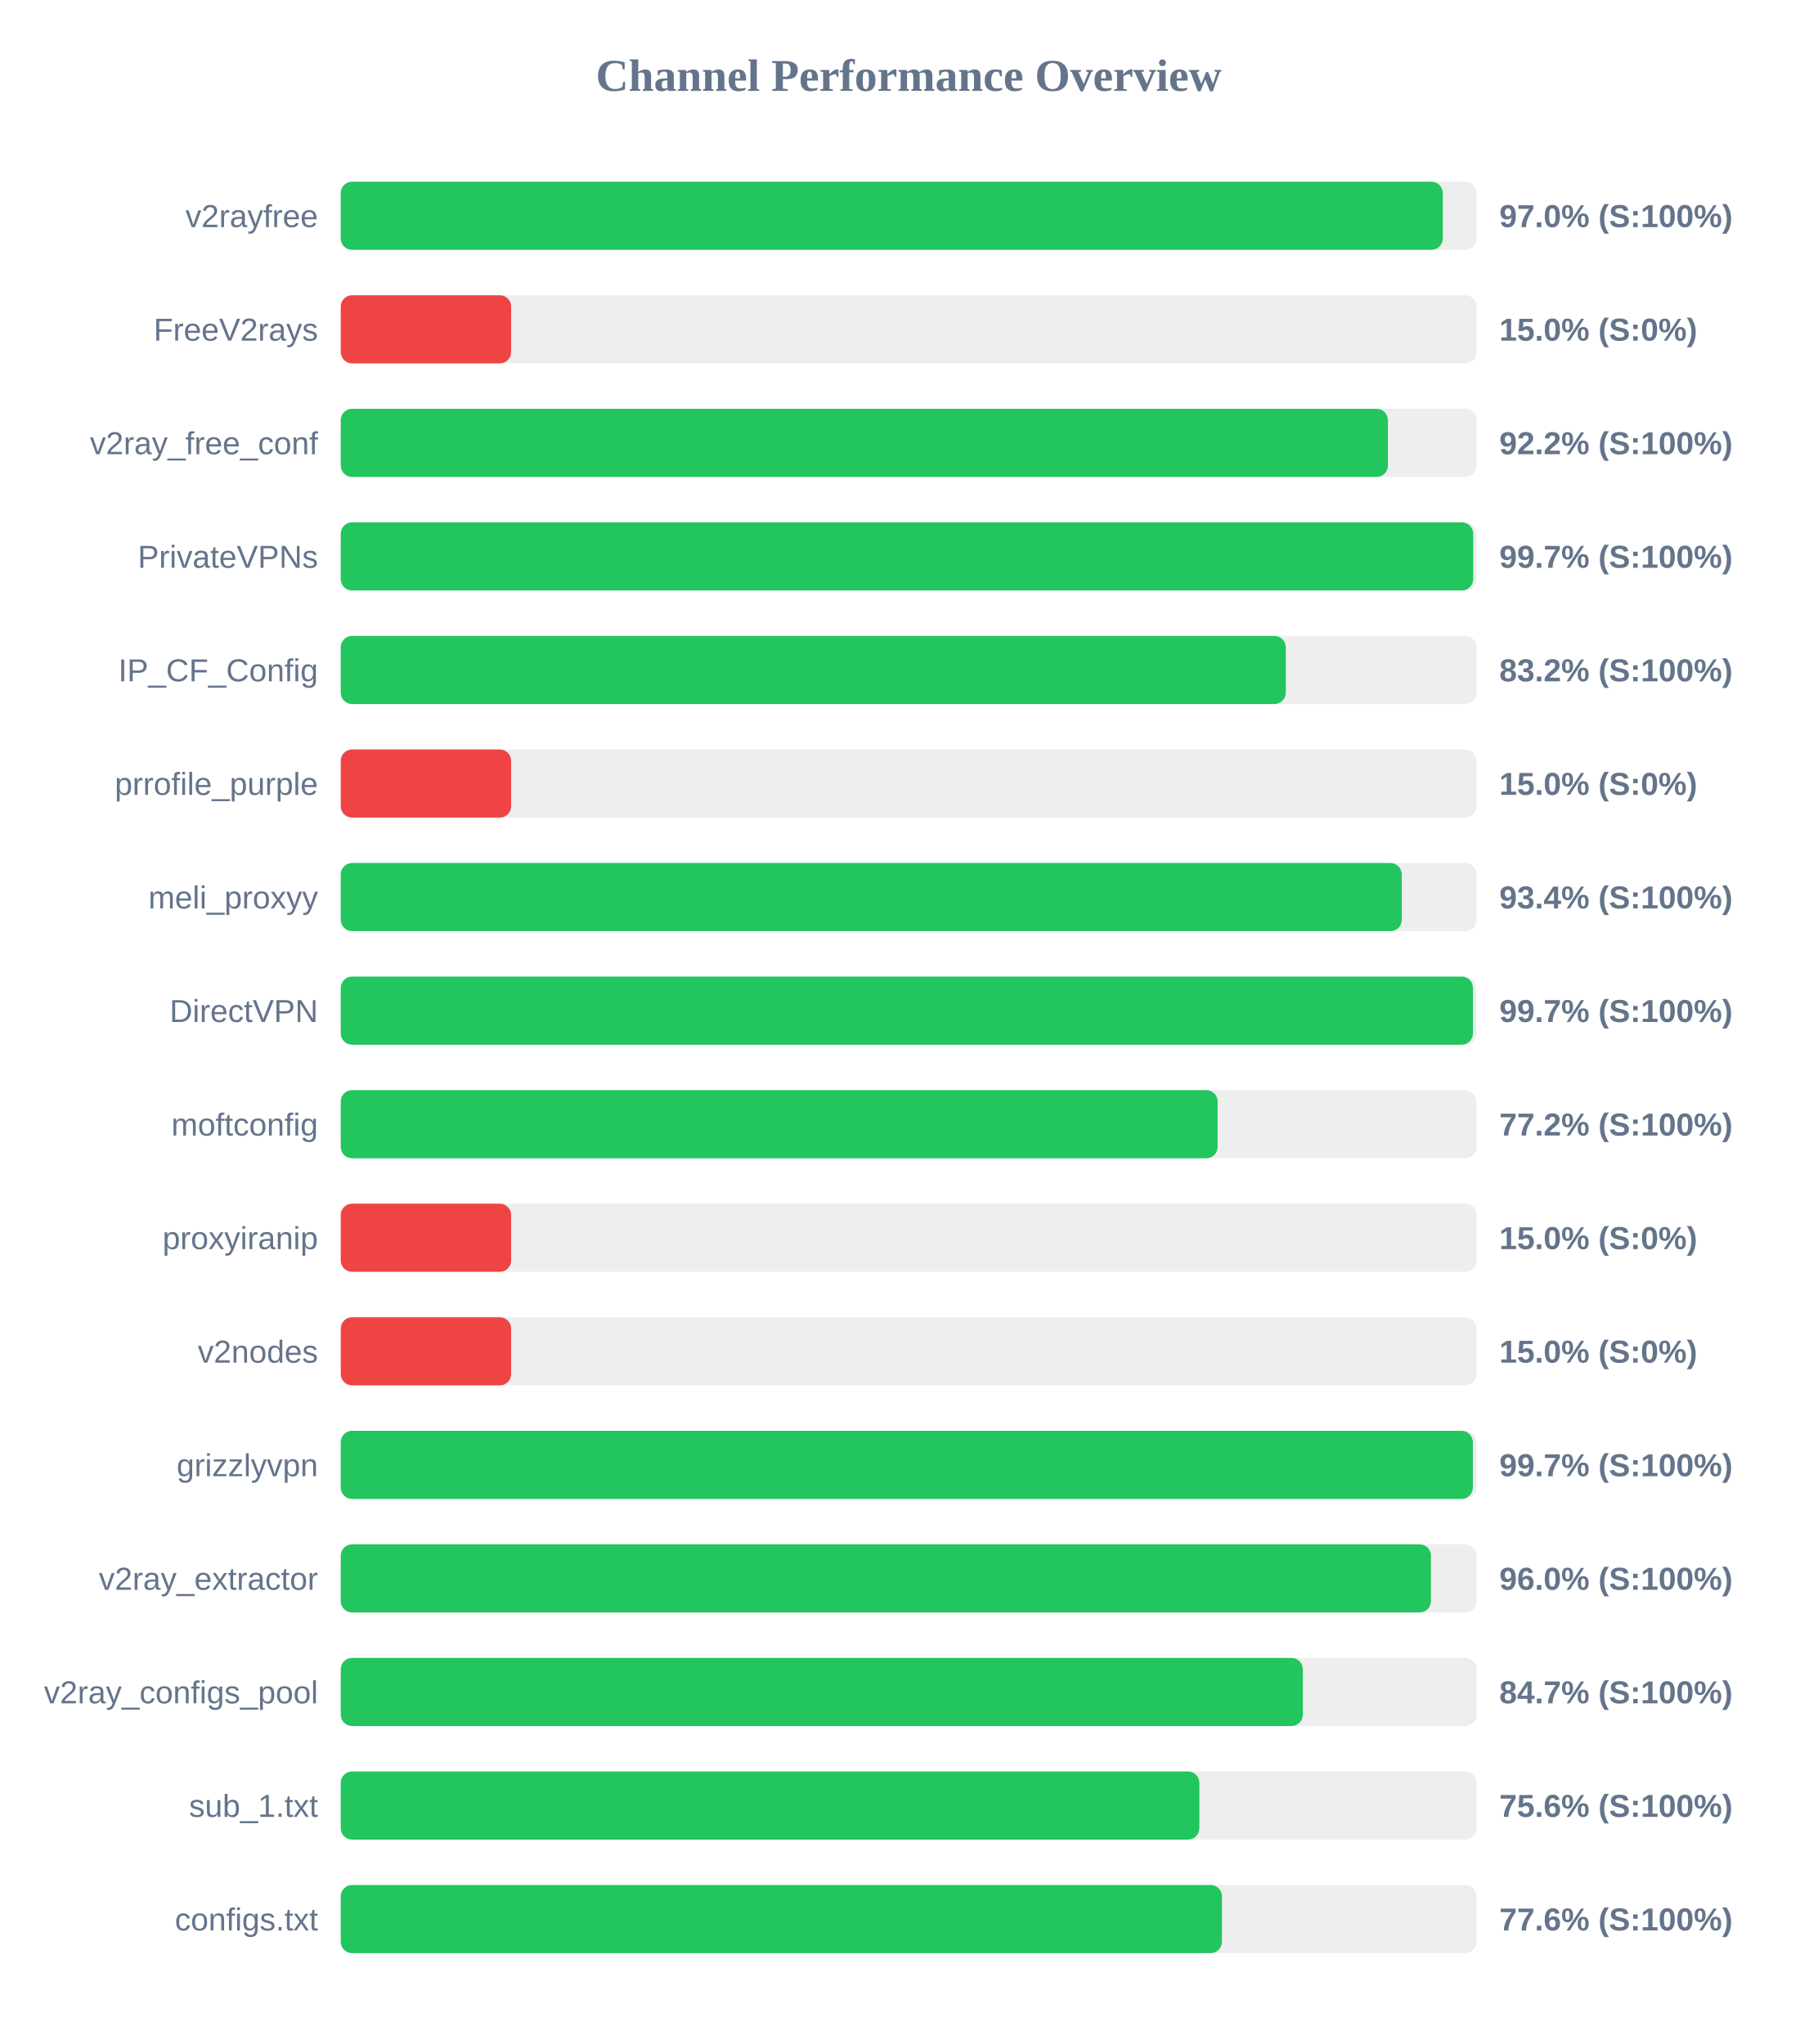
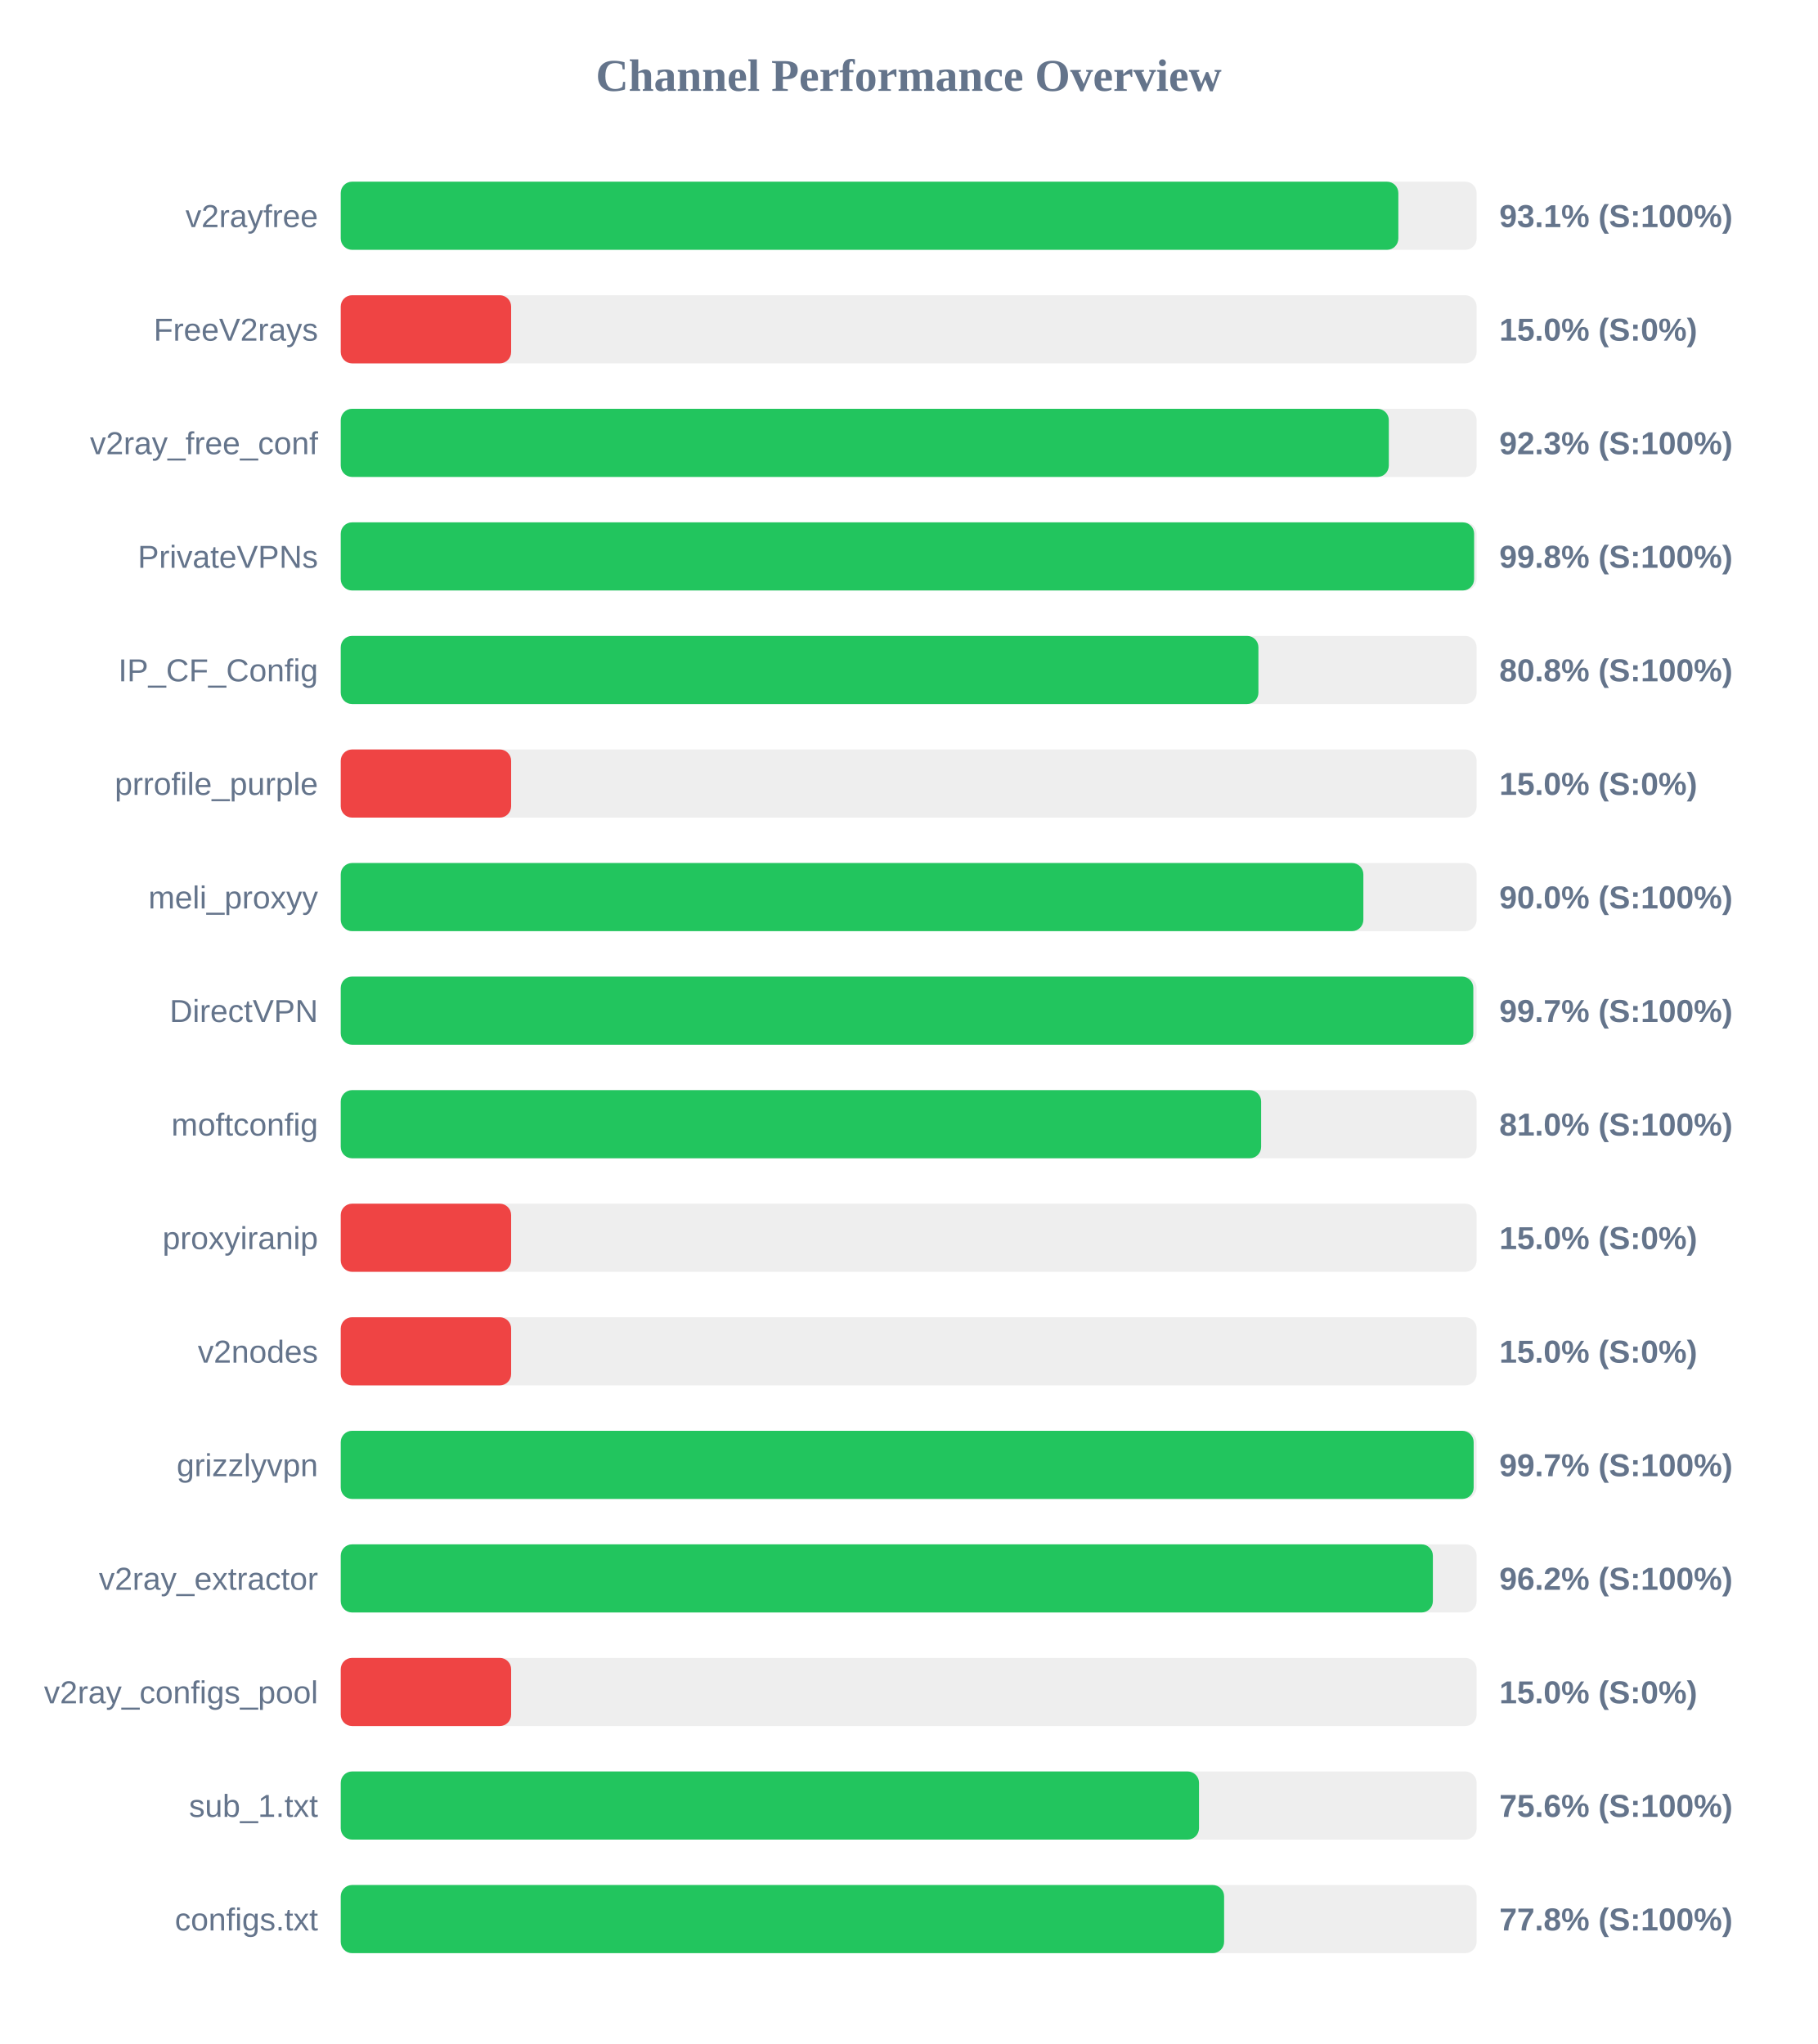
<svg xmlns="http://www.w3.org/2000/svg" width="800" height="900" version="1.1">
  <style>
        .row { font: 14px Arial; fill: #64748b; }
        .score { font: bold 14px Arial; fill: #64748b; }
    </style>
  <text x="400" y="40" text-anchor="middle" font-size="20px" font-weight="bold" fill="#64748b">Channel Performance Overview</text>
  <rect x="150" y="80" width="500" height="30" fill="#eee" rx="5" />
-   <rect x="150" y="80" width="485.1" height="30" fill="#22c55e" rx="5" />
+   <rect x="150" y="80" width="465.55" height="30" fill="#22c55e" rx="5" />
  <text x="140" y="100" text-anchor="end" class="row">v2rayfree</text>
-   <text x="660" y="100" text-anchor="start" class="score">97.0% (S:100%)</text>
+   <text x="660" y="100" text-anchor="start" class="score">93.1% (S:100%)</text>
  <rect x="150" y="130" width="500" height="30" fill="#eee" rx="5" />
  <rect x="150" y="130" width="75.0" height="30" fill="#ef4444" rx="5" />
  <text x="140" y="150" text-anchor="end" class="row">FreeV2rays</text>
  <text x="660" y="150" text-anchor="start" class="score">15.0% (S:0%)</text>
  <rect x="150" y="180" width="500" height="30" fill="#eee" rx="5" />
-   <rect x="150" y="180" width="460.95" height="30" fill="#22c55e" rx="5" />
+   <rect x="150" y="180" width="461.35" height="30" fill="#22c55e" rx="5" />
  <text x="140" y="200" text-anchor="end" class="row">v2ray_free_conf</text>
-   <text x="660" y="200" text-anchor="start" class="score">92.2% (S:100%)</text>
+   <text x="660" y="200" text-anchor="start" class="score">92.3% (S:100%)</text>
  <rect x="150" y="230" width="500" height="30" fill="#eee" rx="5" />
-   <rect x="150" y="230" width="498.5" height="30" fill="#22c55e" rx="5" />
+   <rect x="150" y="230" width="498.9" height="30" fill="#22c55e" rx="5" />
  <text x="140" y="250" text-anchor="end" class="row">PrivateVPNs</text>
-   <text x="660" y="250" text-anchor="start" class="score">99.7% (S:100%)</text>
+   <text x="660" y="250" text-anchor="start" class="score">99.8% (S:100%)</text>
  <rect x="150" y="280" width="500" height="30" fill="#eee" rx="5" />
-   <rect x="150" y="280" width="416.0" height="30" fill="#22c55e" rx="5" />
+   <rect x="150" y="280" width="403.95" height="30" fill="#22c55e" rx="5" />
  <text x="140" y="300" text-anchor="end" class="row">IP_CF_Config</text>
-   <text x="660" y="300" text-anchor="start" class="score">83.2% (S:100%)</text>
+   <text x="660" y="300" text-anchor="start" class="score">80.8% (S:100%)</text>
  <rect x="150" y="330" width="500" height="30" fill="#eee" rx="5" />
  <rect x="150" y="330" width="75.0" height="30" fill="#ef4444" rx="5" />
  <text x="140" y="350" text-anchor="end" class="row">prrofile_purple</text>
  <text x="660" y="350" text-anchor="start" class="score">15.0% (S:0%)</text>
  <rect x="150" y="380" width="500" height="30" fill="#eee" rx="5" />
-   <rect x="150" y="380" width="467.05" height="30" fill="#22c55e" rx="5" />
+   <rect x="150" y="380" width="450.15" height="30" fill="#22c55e" rx="5" />
  <text x="140" y="400" text-anchor="end" class="row">meli_proxyy</text>
-   <text x="660" y="400" text-anchor="start" class="score">93.4% (S:100%)</text>
+   <text x="660" y="400" text-anchor="start" class="score">90.0% (S:100%)</text>
  <rect x="150" y="430" width="500" height="30" fill="#eee" rx="5" />
-   <rect x="150" y="430" width="498.4" height="30" fill="#22c55e" rx="5" />
+   <rect x="150" y="430" width="498.55" height="30" fill="#22c55e" rx="5" />
  <text x="140" y="450" text-anchor="end" class="row">DirectVPN</text>
  <text x="660" y="450" text-anchor="start" class="score">99.7% (S:100%)</text>
  <rect x="150" y="480" width="500" height="30" fill="#eee" rx="5" />
-   <rect x="150" y="480" width="386.0" height="30" fill="#22c55e" rx="5" />
+   <rect x="150" y="480" width="405.15" height="30" fill="#22c55e" rx="5" />
  <text x="140" y="500" text-anchor="end" class="row">moftconfig</text>
-   <text x="660" y="500" text-anchor="start" class="score">77.2% (S:100%)</text>
+   <text x="660" y="500" text-anchor="start" class="score">81.0% (S:100%)</text>
  <rect x="150" y="530" width="500" height="30" fill="#eee" rx="5" />
  <rect x="150" y="530" width="75.0" height="30" fill="#ef4444" rx="5" />
  <text x="140" y="550" text-anchor="end" class="row">proxyiranip</text>
  <text x="660" y="550" text-anchor="start" class="score">15.0% (S:0%)</text>
  <rect x="150" y="580" width="500" height="30" fill="#eee" rx="5" />
  <rect x="150" y="580" width="75.0" height="30" fill="#ef4444" rx="5" />
  <text x="140" y="600" text-anchor="end" class="row">v2nodes</text>
  <text x="660" y="600" text-anchor="start" class="score">15.0% (S:0%)</text>
  <rect x="150" y="630" width="500" height="30" fill="#eee" rx="5" />
-   <rect x="150" y="630" width="498.35" height="30" fill="#22c55e" rx="5" />
+   <rect x="150" y="630" width="498.7" height="30" fill="#22c55e" rx="5" />
  <text x="140" y="650" text-anchor="end" class="row">grizzlyvpn</text>
  <text x="660" y="650" text-anchor="start" class="score">99.7% (S:100%)</text>
  <rect x="150" y="680" width="500" height="30" fill="#eee" rx="5" />
-   <rect x="150" y="680" width="479.9" height="30" fill="#22c55e" rx="5" />
+   <rect x="150" y="680" width="480.75" height="30" fill="#22c55e" rx="5" />
  <text x="140" y="700" text-anchor="end" class="row">v2ray_extractor</text>
-   <text x="660" y="700" text-anchor="start" class="score">96.0% (S:100%)</text>
+   <text x="660" y="700" text-anchor="start" class="score">96.2% (S:100%)</text>
  <rect x="150" y="730" width="500" height="30" fill="#eee" rx="5" />
-   <rect x="150" y="730" width="423.5" height="30" fill="#22c55e" rx="5" />
+   <rect x="150" y="730" width="75.0" height="30" fill="#ef4444" rx="5" />
  <text x="140" y="750" text-anchor="end" class="row">v2ray_configs_pool</text>
-   <text x="660" y="750" text-anchor="start" class="score">84.7% (S:100%)</text>
+   <text x="660" y="750" text-anchor="start" class="score">15.0% (S:0%)</text>
  <rect x="150" y="780" width="500" height="30" fill="#eee" rx="5" />
-   <rect x="150" y="780" width="377.95" height="30" fill="#22c55e" rx="5" />
+   <rect x="150" y="780" width="377.8" height="30" fill="#22c55e" rx="5" />
  <text x="140" y="800" text-anchor="end" class="row">sub_1.txt</text>
  <text x="660" y="800" text-anchor="start" class="score">75.6% (S:100%)</text>
  <rect x="150" y="830" width="500" height="30" fill="#eee" rx="5" />
-   <rect x="150" y="830" width="387.9" height="30" fill="#22c55e" rx="5" />
+   <rect x="150" y="830" width="388.85" height="30" fill="#22c55e" rx="5" />
  <text x="140" y="850" text-anchor="end" class="row">configs.txt</text>
-   <text x="660" y="850" text-anchor="start" class="score">77.6% (S:100%)</text>
+   <text x="660" y="850" text-anchor="start" class="score">77.8% (S:100%)</text>
</svg>
